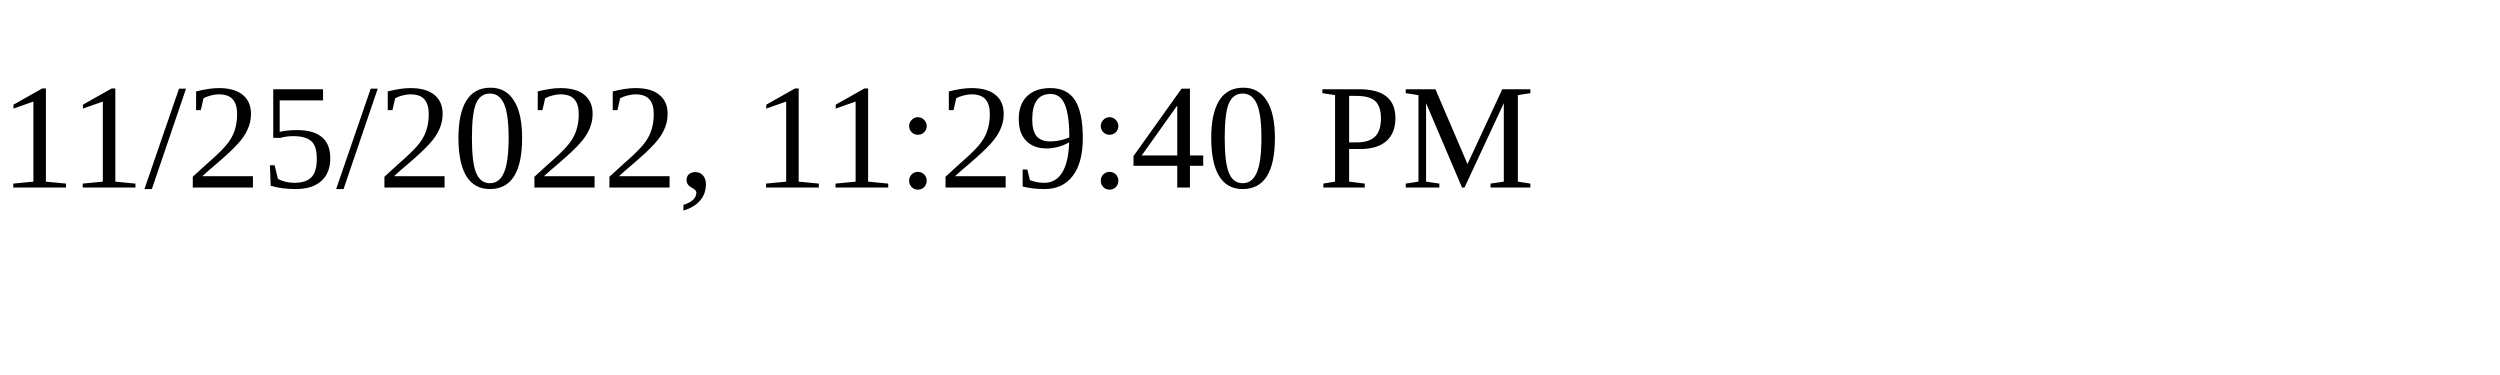
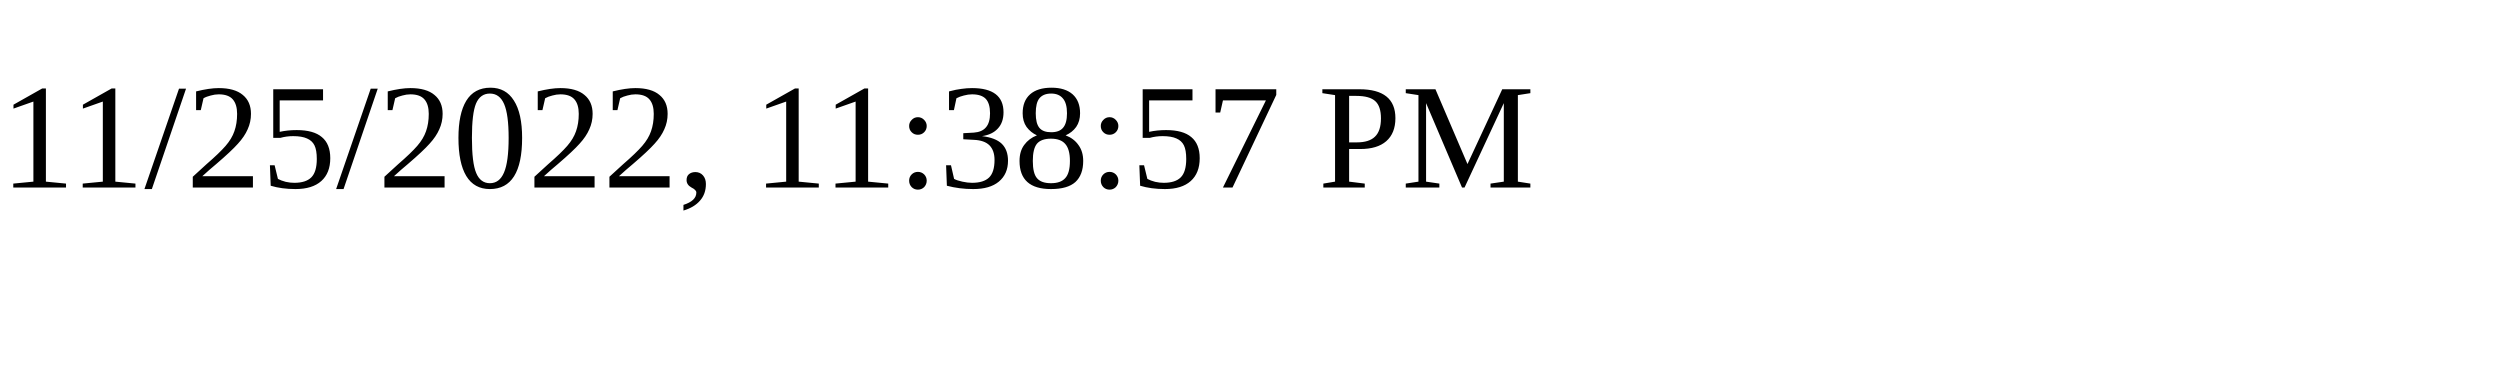
<svg xmlns="http://www.w3.org/2000/svg" height="30" width="200">
-   <text x="0" y="15">11/25/2022, 11:29:40 PM</text>
+   <text x="0" y="15">11/25/2022, 11:38:57 PM</text>
</svg>
